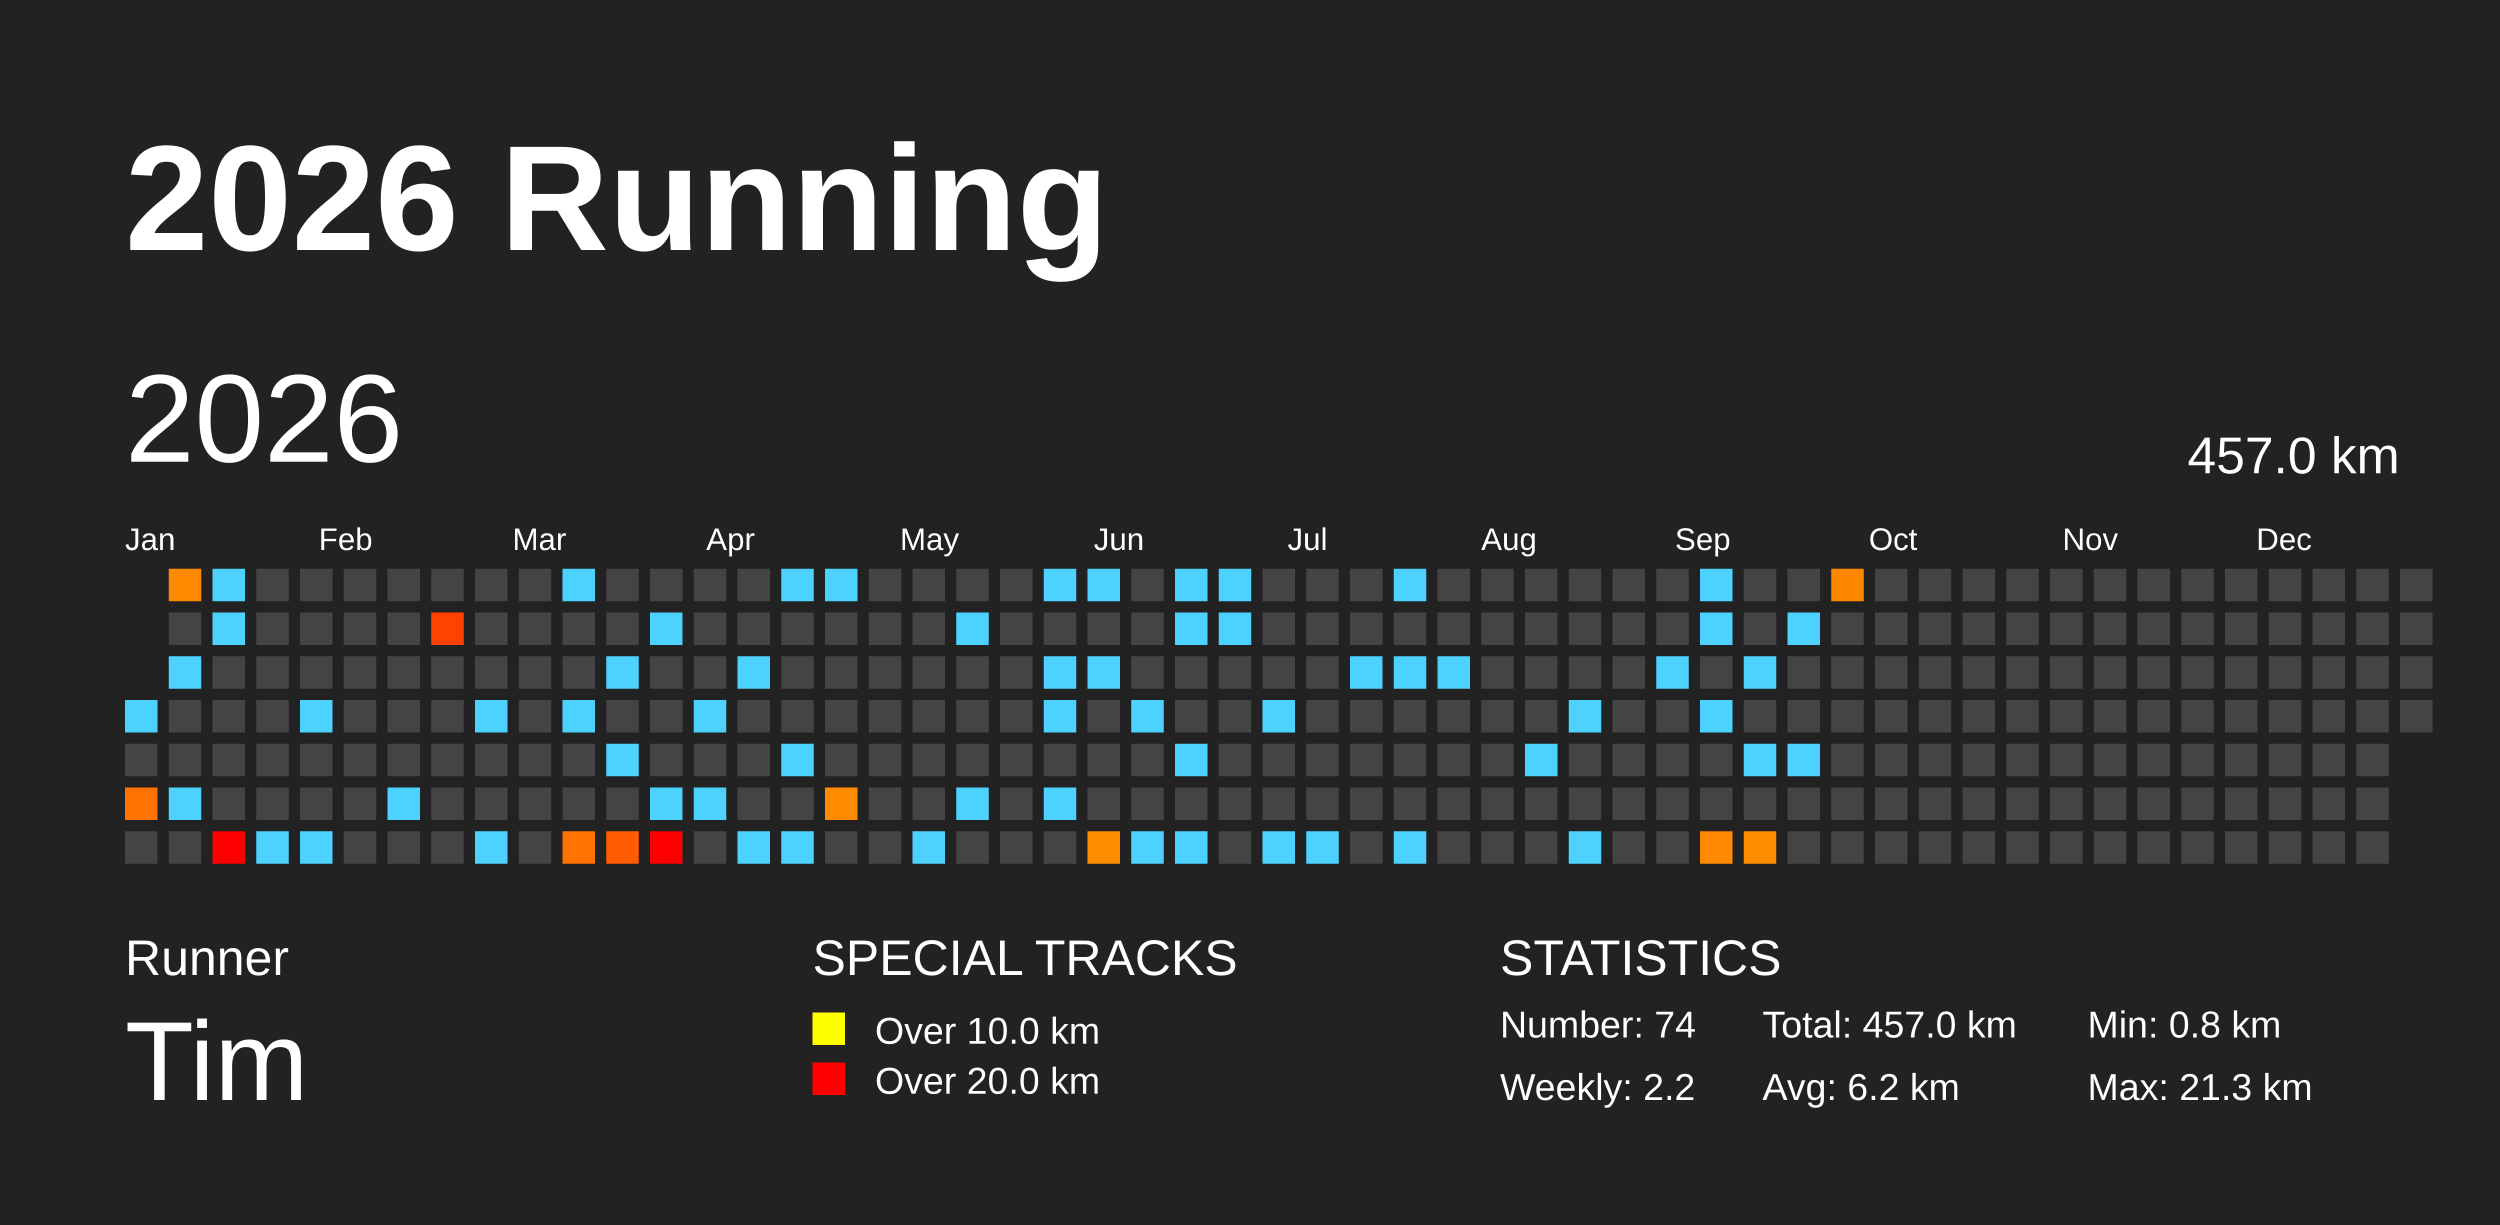
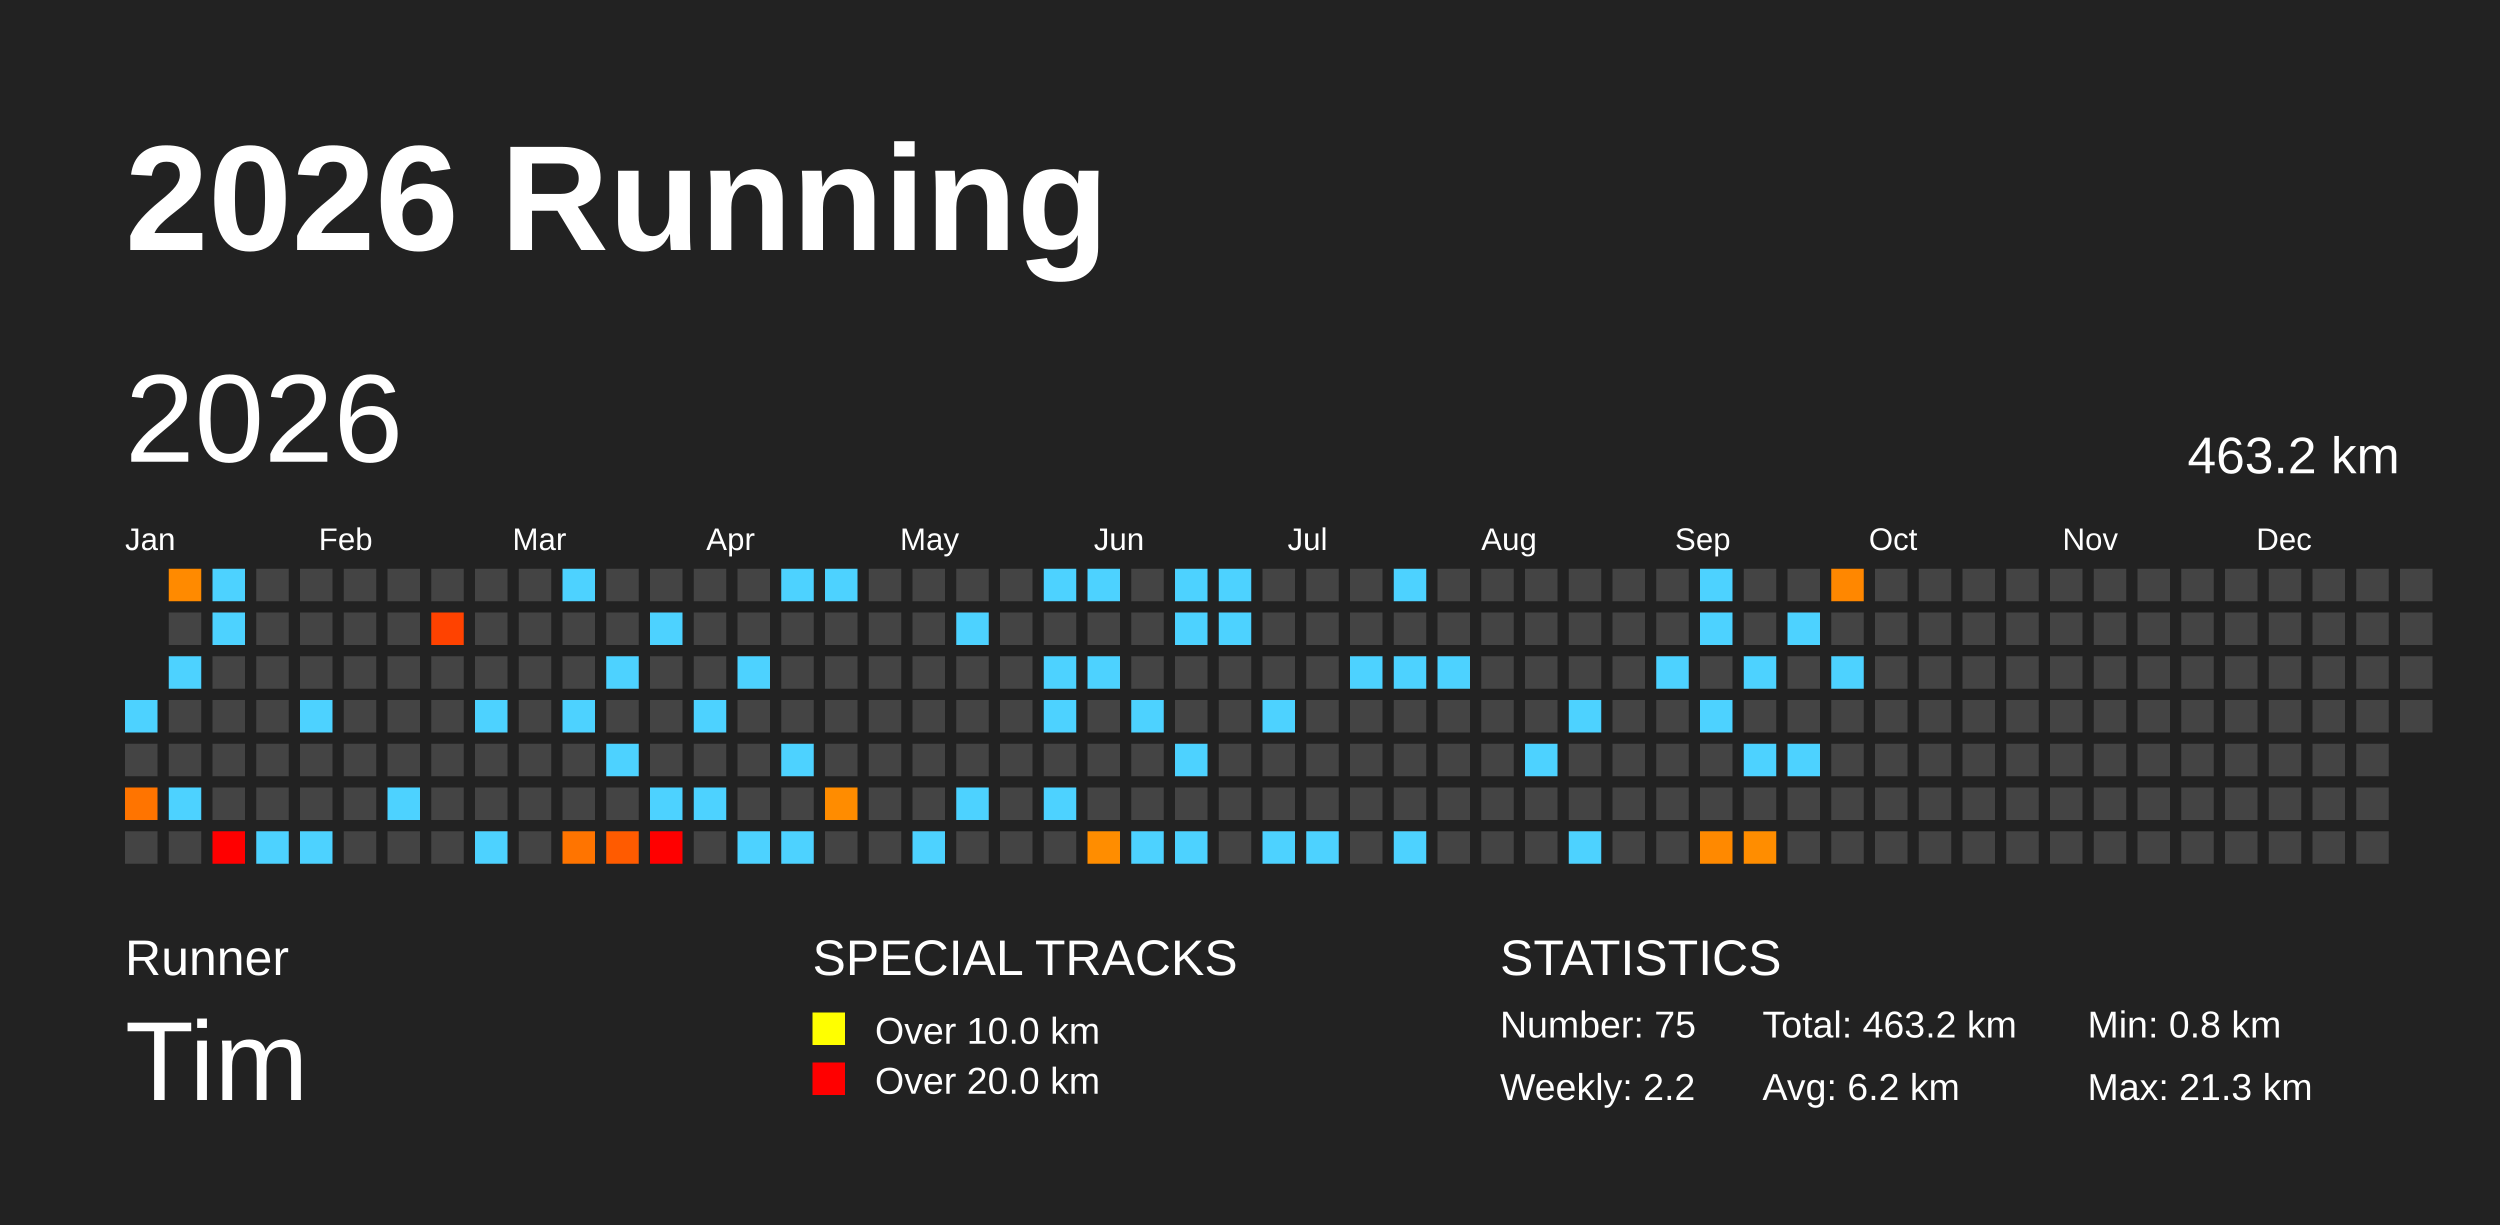
<svg xmlns="http://www.w3.org/2000/svg" baseProfile="full" height="98mm" version="1.1" viewBox="0,0,200,98" width="200mm">
  <defs />
  <rect fill="#222222" height="98" width="200" x="0" y="0" />
  <text fill="#FFFFFF" style="font-size:12px; font-family:Arial; font-weight:bold;" x="10" y="20">2026 Running</text>
  <text fill="#FFFFFF" style="font-size:4px; font-family:Arial" x="10" y="78">Runner</text>
  <text fill="#FFFFFF" style="font-size:9px; font-family:Arial" x="10" y="88">Tim</text>
  <text fill="#FFFFFF" style="font-size:4px; font-family:Arial" x="65" y="78">SPECIAL TRACKS</text>
  <rect fill="yellow" height="2.6" width="2.6" x="65" y="81" />
  <text fill="#FFFFFF" style="font-size:3px; font-family:Arial" x="70" y="83.5">Over 10.0 km</text>
  <rect fill="red" height="2.6" width="2.6" x="65" y="85" />
  <text fill="#FFFFFF" style="font-size:3px; font-family:Arial" x="70" y="87.5">Over 20.0 km</text>
  <text fill="#FFFFFF" style="font-size:4px; font-family:Arial" x="120" y="78">STATISTICS</text>
-   <text fill="#FFFFFF" style="font-size:3px; font-family:Arial" x="120" y="83">Number: 74</text>
+   <text fill="#FFFFFF" style="font-size:3px; font-family:Arial" x="120" y="83">Number: 75</text>
  <text fill="#FFFFFF" style="font-size:3px; font-family:Arial" x="120" y="88">Weekly: 2.2</text>
-   <text fill="#FFFFFF" style="font-size:3px; font-family:Arial" x="141" y="83">Total: 457.0 km</text>
+   <text fill="#FFFFFF" style="font-size:3px; font-family:Arial" x="141" y="83">Total: 463.2 km</text>
  <text fill="#FFFFFF" style="font-size:3px; font-family:Arial" x="141" y="88">Avg: 6.2 km</text>
  <text fill="#FFFFFF" style="font-size:3px; font-family:Arial" x="167" y="83">Min: 0.8 km</text>
  <text fill="#FFFFFF" style="font-size:3px; font-family:Arial" x="167" y="88">Max: 21.3 km</text>
  <text dominant-baseline="hanging" fill="#FFFFFF" style="font-size:10.0px; font-family:Arial;" x="10" y="30">2026</text>
-   <text dominant-baseline="hanging" fill="#FFFFFF" style="font-size:4.125px; font-family:Arial;" x="175" y="35">457.0 km</text>
+   <text dominant-baseline="hanging" fill="#FFFFFF" style="font-size:4.125px; font-family:Arial;" x="175" y="35">463.2 km</text>
  <text fill="#FFFFFF" style="font-size:2.5px; font-family:Arial" x="10.0" y="44">Jan</text>
  <text fill="#FFFFFF" style="font-size:2.5px; font-family:Arial" x="25.5" y="44">Feb</text>
  <text fill="#FFFFFF" style="font-size:2.5px; font-family:Arial" x="41.0" y="44">Mar</text>
  <text fill="#FFFFFF" style="font-size:2.5px; font-family:Arial" x="56.5" y="44">Apr</text>
  <text fill="#FFFFFF" style="font-size:2.5px; font-family:Arial" x="72.0" y="44">May</text>
  <text fill="#FFFFFF" style="font-size:2.5px; font-family:Arial" x="87.5" y="44">Jun</text>
  <text fill="#FFFFFF" style="font-size:2.5px; font-family:Arial" x="103.0" y="44">Jul</text>
  <text fill="#FFFFFF" style="font-size:2.5px; font-family:Arial" x="118.5" y="44">Aug</text>
  <text fill="#FFFFFF" style="font-size:2.5px; font-family:Arial" x="134.0" y="44">Sep</text>
  <text fill="#FFFFFF" style="font-size:2.5px; font-family:Arial" x="149.5" y="44">Oct</text>
  <text fill="#FFFFFF" style="font-size:2.5px; font-family:Arial" x="165.0" y="44">Nov</text>
  <text fill="#FFFFFF" style="font-size:2.5px; font-family:Arial" x="180.5" y="44">Dec</text>
  <rect fill="#4dd2ff" height="2.6" width="2.6" x="10.0" y="56.0" />
  <rect fill="#444444" height="2.6" width="2.6" x="10.0" y="59.5" />
  <rect fill="#ff7400" height="2.6" width="2.6" x="10.0" y="63.0" />
  <rect fill="#444444" height="2.6" width="2.6" x="10.0" y="66.5" />
  <rect fill="#ff8a00" height="2.6" width="2.6" x="13.5" y="45.5" />
  <rect fill="#444444" height="2.6" width="2.6" x="13.5" y="49.0" />
  <rect fill="#4dd2ff" height="2.6" width="2.6" x="13.5" y="52.5" />
  <rect fill="#444444" height="2.6" width="2.6" x="13.5" y="56.0" />
  <rect fill="#444444" height="2.6" width="2.6" x="13.5" y="59.5" />
  <rect fill="#4dd2ff" height="2.6" width="2.6" x="13.5" y="63.0" />
  <rect fill="#444444" height="2.6" width="2.6" x="13.5" y="66.5" />
  <rect fill="#4dd2ff" height="2.6" width="2.6" x="17.0" y="45.5" />
  <rect fill="#4dd2ff" height="2.6" width="2.6" x="17.0" y="49.0" />
  <rect fill="#444444" height="2.6" width="2.6" x="17.0" y="52.5" />
  <rect fill="#444444" height="2.6" width="2.6" x="17.0" y="56.0" />
  <rect fill="#444444" height="2.6" width="2.6" x="17.0" y="59.5" />
  <rect fill="#444444" height="2.6" width="2.6" x="17.0" y="63.0" />
  <rect fill="red" height="2.6" width="2.6" x="17.0" y="66.5" />
  <rect fill="#444444" height="2.6" width="2.6" x="20.5" y="45.5" />
  <rect fill="#444444" height="2.6" width="2.6" x="20.5" y="49.0" />
  <rect fill="#444444" height="2.6" width="2.6" x="20.5" y="52.5" />
  <rect fill="#444444" height="2.6" width="2.6" x="20.5" y="56.0" />
  <rect fill="#444444" height="2.6" width="2.6" x="20.5" y="59.5" />
  <rect fill="#444444" height="2.6" width="2.6" x="20.5" y="63.0" />
  <rect fill="#4dd2ff" height="2.6" width="2.6" x="20.5" y="66.5" />
  <rect fill="#444444" height="2.6" width="2.6" x="24.0" y="45.5" />
  <rect fill="#444444" height="2.6" width="2.6" x="24.0" y="49.0" />
  <rect fill="#444444" height="2.6" width="2.6" x="24.0" y="52.5" />
  <rect fill="#4dd2ff" height="2.6" width="2.6" x="24.0" y="56.0" />
  <rect fill="#444444" height="2.6" width="2.6" x="24.0" y="59.5" />
  <rect fill="#444444" height="2.6" width="2.6" x="24.0" y="63.0" />
  <rect fill="#4dd2ff" height="2.6" width="2.6" x="24.0" y="66.5" />
  <rect fill="#444444" height="2.6" width="2.6" x="27.5" y="45.5" />
  <rect fill="#444444" height="2.6" width="2.6" x="27.5" y="49.0" />
  <rect fill="#444444" height="2.6" width="2.6" x="27.5" y="52.5" />
  <rect fill="#444444" height="2.6" width="2.6" x="27.5" y="56.0" />
  <rect fill="#444444" height="2.6" width="2.6" x="27.5" y="59.5" />
  <rect fill="#444444" height="2.6" width="2.6" x="27.5" y="63.0" />
  <rect fill="#444444" height="2.6" width="2.6" x="27.5" y="66.5" />
  <rect fill="#444444" height="2.6" width="2.6" x="31.0" y="45.5" />
  <rect fill="#444444" height="2.6" width="2.6" x="31.0" y="49.0" />
  <rect fill="#444444" height="2.6" width="2.6" x="31.0" y="52.5" />
  <rect fill="#444444" height="2.6" width="2.6" x="31.0" y="56.0" />
  <rect fill="#444444" height="2.6" width="2.6" x="31.0" y="59.5" />
  <rect fill="#4dd2ff" height="2.6" width="2.6" x="31.0" y="63.0" />
  <rect fill="#444444" height="2.6" width="2.6" x="31.0" y="66.5" />
  <rect fill="#444444" height="2.6" width="2.6" x="34.5" y="45.5" />
  <rect fill="#ff4200" height="2.6" width="2.6" x="34.5" y="49.0" />
  <rect fill="#444444" height="2.6" width="2.6" x="34.5" y="52.5" />
  <rect fill="#444444" height="2.6" width="2.6" x="34.5" y="56.0" />
  <rect fill="#444444" height="2.6" width="2.6" x="34.5" y="59.5" />
  <rect fill="#444444" height="2.6" width="2.6" x="34.5" y="63.0" />
  <rect fill="#444444" height="2.6" width="2.6" x="34.5" y="66.5" />
  <rect fill="#444444" height="2.6" width="2.6" x="38.0" y="45.5" />
  <rect fill="#444444" height="2.6" width="2.6" x="38.0" y="49.0" />
  <rect fill="#444444" height="2.6" width="2.6" x="38.0" y="52.5" />
  <rect fill="#4dd2ff" height="2.6" width="2.6" x="38.0" y="56.0" />
  <rect fill="#444444" height="2.6" width="2.6" x="38.0" y="59.5" />
  <rect fill="#444444" height="2.6" width="2.6" x="38.0" y="63.0" />
  <rect fill="#4dd2ff" height="2.6" width="2.6" x="38.0" y="66.5" />
  <rect fill="#444444" height="2.6" width="2.6" x="41.5" y="45.5" />
  <rect fill="#444444" height="2.6" width="2.6" x="41.5" y="49.0" />
  <rect fill="#444444" height="2.6" width="2.6" x="41.5" y="52.5" />
  <rect fill="#444444" height="2.6" width="2.6" x="41.5" y="56.0" />
  <rect fill="#444444" height="2.6" width="2.6" x="41.5" y="59.5" />
  <rect fill="#444444" height="2.6" width="2.6" x="41.5" y="63.0" />
  <rect fill="#444444" height="2.6" width="2.6" x="41.5" y="66.5" />
  <rect fill="#4dd2ff" height="2.6" width="2.6" x="45.0" y="45.5" />
  <rect fill="#444444" height="2.6" width="2.6" x="45.0" y="49.0" />
  <rect fill="#444444" height="2.6" width="2.6" x="45.0" y="52.5" />
  <rect fill="#4dd2ff" height="2.6" width="2.6" x="45.0" y="56.0" />
  <rect fill="#444444" height="2.6" width="2.6" x="45.0" y="59.5" />
  <rect fill="#444444" height="2.6" width="2.6" x="45.0" y="63.0" />
  <rect fill="#ff7400" height="2.6" width="2.6" x="45.0" y="66.5" />
  <rect fill="#444444" height="2.6" width="2.6" x="48.5" y="45.5" />
  <rect fill="#444444" height="2.6" width="2.6" x="48.5" y="49.0" />
  <rect fill="#4dd2ff" height="2.6" width="2.6" x="48.5" y="52.5" />
  <rect fill="#444444" height="2.6" width="2.6" x="48.5" y="56.0" />
  <rect fill="#4dd2ff" height="2.6" width="2.6" x="48.5" y="59.5" />
  <rect fill="#444444" height="2.6" width="2.6" x="48.5" y="63.0" />
  <rect fill="#ff5b00" height="2.6" width="2.6" x="48.5" y="66.5" />
  <rect fill="#444444" height="2.6" width="2.6" x="52.0" y="45.5" />
  <rect fill="#4dd2ff" height="2.6" width="2.6" x="52.0" y="49.0" />
  <rect fill="#444444" height="2.6" width="2.6" x="52.0" y="52.5" />
  <rect fill="#444444" height="2.6" width="2.6" x="52.0" y="56.0" />
  <rect fill="#444444" height="2.6" width="2.6" x="52.0" y="59.5" />
  <rect fill="#4dd2ff" height="2.6" width="2.6" x="52.0" y="63.0" />
  <rect fill="red" height="2.6" width="2.6" x="52.0" y="66.5" />
  <rect fill="#444444" height="2.6" width="2.6" x="55.5" y="45.5" />
  <rect fill="#444444" height="2.6" width="2.6" x="55.5" y="49.0" />
  <rect fill="#444444" height="2.6" width="2.6" x="55.5" y="52.5" />
  <rect fill="#4dd2ff" height="2.6" width="2.6" x="55.5" y="56.0" />
  <rect fill="#444444" height="2.6" width="2.6" x="55.5" y="59.5" />
  <rect fill="#4dd2ff" height="2.6" width="2.6" x="55.5" y="63.0" />
  <rect fill="#444444" height="2.6" width="2.6" x="55.5" y="66.5" />
  <rect fill="#444444" height="2.6" width="2.6" x="59.0" y="45.5" />
  <rect fill="#444444" height="2.6" width="2.6" x="59.0" y="49.0" />
  <rect fill="#4dd2ff" height="2.6" width="2.6" x="59.0" y="52.5" />
  <rect fill="#444444" height="2.6" width="2.6" x="59.0" y="56.0" />
  <rect fill="#444444" height="2.6" width="2.6" x="59.0" y="59.5" />
  <rect fill="#444444" height="2.6" width="2.6" x="59.0" y="63.0" />
  <rect fill="#4dd2ff" height="2.6" width="2.6" x="59.0" y="66.5" />
  <rect fill="#4dd2ff" height="2.6" width="2.6" x="62.5" y="45.5" />
  <rect fill="#444444" height="2.6" width="2.6" x="62.5" y="49.0" />
  <rect fill="#444444" height="2.6" width="2.6" x="62.5" y="52.5" />
  <rect fill="#444444" height="2.6" width="2.6" x="62.5" y="56.0" />
  <rect fill="#4dd2ff" height="2.6" width="2.6" x="62.5" y="59.5" />
  <rect fill="#444444" height="2.6" width="2.6" x="62.5" y="63.0" />
  <rect fill="#4dd2ff" height="2.6" width="2.6" x="62.5" y="66.5" />
  <rect fill="#4dd2ff" height="2.6" width="2.6" x="66.0" y="45.5" />
  <rect fill="#444444" height="2.6" width="2.6" x="66.0" y="49.0" />
  <rect fill="#444444" height="2.6" width="2.6" x="66.0" y="52.5" />
  <rect fill="#444444" height="2.6" width="2.6" x="66.0" y="56.0" />
  <rect fill="#444444" height="2.6" width="2.6" x="66.0" y="59.5" />
  <rect fill="#ff8c00" height="2.6" width="2.6" x="66.0" y="63.0" />
  <rect fill="#444444" height="2.6" width="2.6" x="66.0" y="66.5" />
  <rect fill="#444444" height="2.6" width="2.6" x="69.5" y="45.5" />
  <rect fill="#444444" height="2.6" width="2.6" x="69.5" y="49.0" />
  <rect fill="#444444" height="2.6" width="2.6" x="69.5" y="52.5" />
  <rect fill="#444444" height="2.6" width="2.6" x="69.5" y="56.0" />
  <rect fill="#444444" height="2.6" width="2.6" x="69.5" y="59.5" />
  <rect fill="#444444" height="2.6" width="2.6" x="69.5" y="63.0" />
  <rect fill="#444444" height="2.6" width="2.6" x="69.5" y="66.5" />
  <rect fill="#444444" height="2.6" width="2.6" x="73.0" y="45.5" />
  <rect fill="#444444" height="2.6" width="2.6" x="73.0" y="49.0" />
  <rect fill="#444444" height="2.6" width="2.6" x="73.0" y="52.5" />
  <rect fill="#444444" height="2.6" width="2.6" x="73.0" y="56.0" />
  <rect fill="#444444" height="2.6" width="2.6" x="73.0" y="59.5" />
  <rect fill="#444444" height="2.6" width="2.6" x="73.0" y="63.0" />
  <rect fill="#4dd2ff" height="2.6" width="2.6" x="73.0" y="66.5" />
  <rect fill="#444444" height="2.6" width="2.6" x="76.5" y="45.5" />
  <rect fill="#4dd2ff" height="2.6" width="2.6" x="76.5" y="49.0" />
  <rect fill="#444444" height="2.6" width="2.6" x="76.5" y="52.5" />
  <rect fill="#444444" height="2.6" width="2.6" x="76.5" y="56.0" />
  <rect fill="#444444" height="2.6" width="2.6" x="76.5" y="59.5" />
  <rect fill="#4dd2ff" height="2.6" width="2.6" x="76.5" y="63.0" />
  <rect fill="#444444" height="2.6" width="2.6" x="76.5" y="66.5" />
  <rect fill="#444444" height="2.6" width="2.6" x="80.0" y="45.5" />
  <rect fill="#444444" height="2.6" width="2.6" x="80.0" y="49.0" />
  <rect fill="#444444" height="2.6" width="2.6" x="80.0" y="52.5" />
  <rect fill="#444444" height="2.6" width="2.6" x="80.0" y="56.0" />
  <rect fill="#444444" height="2.6" width="2.6" x="80.0" y="59.5" />
  <rect fill="#444444" height="2.6" width="2.6" x="80.0" y="63.0" />
  <rect fill="#444444" height="2.6" width="2.6" x="80.0" y="66.5" />
  <rect fill="#4dd2ff" height="2.6" width="2.6" x="83.5" y="45.5" />
  <rect fill="#444444" height="2.6" width="2.6" x="83.5" y="49.0" />
  <rect fill="#4dd2ff" height="2.6" width="2.6" x="83.5" y="52.5" />
  <rect fill="#4dd2ff" height="2.6" width="2.6" x="83.5" y="56.0" />
  <rect fill="#444444" height="2.6" width="2.6" x="83.5" y="59.5" />
  <rect fill="#4dd2ff" height="2.6" width="2.6" x="83.5" y="63.0" />
  <rect fill="#444444" height="2.6" width="2.6" x="83.5" y="66.5" />
  <rect fill="#4dd2ff" height="2.6" width="2.6" x="87.0" y="45.5" />
  <rect fill="#444444" height="2.6" width="2.6" x="87.0" y="49.0" />
  <rect fill="#4dd2ff" height="2.6" width="2.6" x="87.0" y="52.5" />
  <rect fill="#444444" height="2.6" width="2.6" x="87.0" y="56.0" />
  <rect fill="#444444" height="2.6" width="2.6" x="87.0" y="59.5" />
  <rect fill="#444444" height="2.6" width="2.6" x="87.0" y="63.0" />
  <rect fill="#ff8d00" height="2.6" width="2.6" x="87.0" y="66.5" />
  <rect fill="#444444" height="2.6" width="2.6" x="90.5" y="45.5" />
  <rect fill="#444444" height="2.6" width="2.6" x="90.5" y="49.0" />
  <rect fill="#444444" height="2.6" width="2.6" x="90.5" y="52.5" />
  <rect fill="#4dd2ff" height="2.6" width="2.6" x="90.5" y="56.0" />
  <rect fill="#444444" height="2.6" width="2.6" x="90.5" y="59.5" />
  <rect fill="#444444" height="2.6" width="2.6" x="90.5" y="63.0" />
  <rect fill="#4dd2ff" height="2.6" width="2.6" x="90.5" y="66.5" />
  <rect fill="#4dd2ff" height="2.6" width="2.6" x="94.0" y="45.5" />
  <rect fill="#4dd2ff" height="2.6" width="2.6" x="94.0" y="49.0" />
  <rect fill="#444444" height="2.6" width="2.6" x="94.0" y="52.5" />
  <rect fill="#444444" height="2.6" width="2.6" x="94.0" y="56.0" />
  <rect fill="#4dd2ff" height="2.6" width="2.6" x="94.0" y="59.5" />
  <rect fill="#444444" height="2.6" width="2.6" x="94.0" y="63.0" />
  <rect fill="#4dd2ff" height="2.6" width="2.6" x="94.0" y="66.5" />
  <rect fill="#4dd2ff" height="2.6" width="2.6" x="97.5" y="45.5" />
  <rect fill="#4dd2ff" height="2.6" width="2.6" x="97.5" y="49.0" />
  <rect fill="#444444" height="2.6" width="2.6" x="97.5" y="52.5" />
  <rect fill="#444444" height="2.6" width="2.6" x="97.5" y="56.0" />
  <rect fill="#444444" height="2.6" width="2.6" x="97.5" y="59.5" />
  <rect fill="#444444" height="2.6" width="2.6" x="97.5" y="63.0" />
  <rect fill="#444444" height="2.6" width="2.6" x="97.5" y="66.5" />
  <rect fill="#444444" height="2.6" width="2.6" x="101.0" y="45.5" />
  <rect fill="#444444" height="2.6" width="2.6" x="101.0" y="49.0" />
  <rect fill="#444444" height="2.6" width="2.6" x="101.0" y="52.5" />
  <rect fill="#4dd2ff" height="2.6" width="2.6" x="101.0" y="56.0" />
  <rect fill="#444444" height="2.6" width="2.6" x="101.0" y="59.5" />
  <rect fill="#444444" height="2.6" width="2.6" x="101.0" y="63.0" />
  <rect fill="#4dd2ff" height="2.6" width="2.6" x="101.0" y="66.5" />
  <rect fill="#444444" height="2.6" width="2.6" x="104.5" y="45.5" />
  <rect fill="#444444" height="2.6" width="2.6" x="104.5" y="49.0" />
  <rect fill="#444444" height="2.6" width="2.6" x="104.5" y="52.5" />
  <rect fill="#444444" height="2.6" width="2.6" x="104.5" y="56.0" />
  <rect fill="#444444" height="2.6" width="2.6" x="104.5" y="59.5" />
  <rect fill="#444444" height="2.6" width="2.6" x="104.5" y="63.0" />
  <rect fill="#4dd2ff" height="2.6" width="2.6" x="104.5" y="66.5" />
  <rect fill="#444444" height="2.6" width="2.6" x="108.0" y="45.5" />
  <rect fill="#444444" height="2.6" width="2.6" x="108.0" y="49.0" />
  <rect fill="#4dd2ff" height="2.6" width="2.6" x="108.0" y="52.5" />
  <rect fill="#444444" height="2.6" width="2.6" x="108.0" y="56.0" />
  <rect fill="#444444" height="2.6" width="2.6" x="108.0" y="59.5" />
  <rect fill="#444444" height="2.6" width="2.6" x="108.0" y="63.0" />
  <rect fill="#444444" height="2.6" width="2.6" x="108.0" y="66.5" />
  <rect fill="#4dd2ff" height="2.6" width="2.6" x="111.5" y="45.5" />
  <rect fill="#444444" height="2.6" width="2.6" x="111.5" y="49.0" />
  <rect fill="#4dd2ff" height="2.6" width="2.6" x="111.5" y="52.5" />
  <rect fill="#444444" height="2.6" width="2.6" x="111.5" y="56.0" />
  <rect fill="#444444" height="2.6" width="2.6" x="111.5" y="59.5" />
  <rect fill="#444444" height="2.6" width="2.6" x="111.5" y="63.0" />
  <rect fill="#4dd2ff" height="2.6" width="2.6" x="111.5" y="66.5" />
  <rect fill="#444444" height="2.6" width="2.6" x="115.0" y="45.5" />
  <rect fill="#444444" height="2.6" width="2.6" x="115.0" y="49.0" />
  <rect fill="#4dd2ff" height="2.6" width="2.6" x="115.0" y="52.5" />
  <rect fill="#444444" height="2.6" width="2.6" x="115.0" y="56.0" />
  <rect fill="#444444" height="2.6" width="2.6" x="115.0" y="59.5" />
  <rect fill="#444444" height="2.6" width="2.6" x="115.0" y="63.0" />
  <rect fill="#444444" height="2.6" width="2.6" x="115.0" y="66.5" />
  <rect fill="#444444" height="2.6" width="2.6" x="118.5" y="45.5" />
  <rect fill="#444444" height="2.6" width="2.6" x="118.5" y="49.0" />
  <rect fill="#444444" height="2.6" width="2.6" x="118.5" y="52.5" />
  <rect fill="#444444" height="2.6" width="2.6" x="118.5" y="56.0" />
  <rect fill="#444444" height="2.6" width="2.6" x="118.5" y="59.5" />
  <rect fill="#444444" height="2.6" width="2.6" x="118.5" y="63.0" />
  <rect fill="#444444" height="2.6" width="2.6" x="118.5" y="66.5" />
  <rect fill="#444444" height="2.6" width="2.6" x="122.0" y="45.5" />
  <rect fill="#444444" height="2.6" width="2.6" x="122.0" y="49.0" />
  <rect fill="#444444" height="2.6" width="2.6" x="122.0" y="52.5" />
  <rect fill="#444444" height="2.6" width="2.6" x="122.0" y="56.0" />
  <rect fill="#4dd2ff" height="2.6" width="2.6" x="122.0" y="59.5" />
  <rect fill="#444444" height="2.6" width="2.6" x="122.0" y="63.0" />
  <rect fill="#444444" height="2.6" width="2.6" x="122.0" y="66.5" />
  <rect fill="#444444" height="2.6" width="2.6" x="125.5" y="45.5" />
  <rect fill="#444444" height="2.6" width="2.6" x="125.5" y="49.0" />
  <rect fill="#444444" height="2.6" width="2.6" x="125.5" y="52.5" />
  <rect fill="#4dd2ff" height="2.6" width="2.6" x="125.5" y="56.0" />
  <rect fill="#444444" height="2.6" width="2.6" x="125.5" y="59.5" />
  <rect fill="#444444" height="2.6" width="2.6" x="125.5" y="63.0" />
  <rect fill="#4dd2ff" height="2.6" width="2.6" x="125.5" y="66.5" />
  <rect fill="#444444" height="2.6" width="2.6" x="129.0" y="45.5" />
  <rect fill="#444444" height="2.6" width="2.6" x="129.0" y="49.0" />
  <rect fill="#444444" height="2.6" width="2.6" x="129.0" y="52.5" />
  <rect fill="#444444" height="2.6" width="2.6" x="129.0" y="56.0" />
  <rect fill="#444444" height="2.6" width="2.6" x="129.0" y="59.5" />
  <rect fill="#444444" height="2.6" width="2.6" x="129.0" y="63.0" />
  <rect fill="#444444" height="2.6" width="2.6" x="129.0" y="66.5" />
  <rect fill="#444444" height="2.6" width="2.6" x="132.5" y="45.5" />
  <rect fill="#444444" height="2.6" width="2.6" x="132.5" y="49.0" />
  <rect fill="#4dd2ff" height="2.6" width="2.6" x="132.5" y="52.5" />
  <rect fill="#444444" height="2.6" width="2.6" x="132.5" y="56.0" />
  <rect fill="#444444" height="2.6" width="2.6" x="132.5" y="59.5" />
  <rect fill="#444444" height="2.6" width="2.6" x="132.5" y="63.0" />
  <rect fill="#444444" height="2.6" width="2.6" x="132.5" y="66.5" />
  <rect fill="#4dd2ff" height="2.6" width="2.6" x="136.0" y="45.5" />
  <rect fill="#4dd2ff" height="2.6" width="2.6" x="136.0" y="49.0" />
  <rect fill="#444444" height="2.6" width="2.6" x="136.0" y="52.5" />
  <rect fill="#4dd2ff" height="2.6" width="2.6" x="136.0" y="56.0" />
  <rect fill="#444444" height="2.6" width="2.6" x="136.0" y="59.5" />
  <rect fill="#444444" height="2.6" width="2.6" x="136.0" y="63.0" />
  <rect fill="#ff8900" height="2.6" width="2.6" x="136.0" y="66.5" />
  <rect fill="#444444" height="2.6" width="2.6" x="139.5" y="45.5" />
  <rect fill="#444444" height="2.6" width="2.6" x="139.5" y="49.0" />
  <rect fill="#4dd2ff" height="2.6" width="2.6" x="139.5" y="52.5" />
  <rect fill="#444444" height="2.6" width="2.6" x="139.5" y="56.0" />
  <rect fill="#4dd2ff" height="2.6" width="2.6" x="139.5" y="59.5" />
  <rect fill="#444444" height="2.6" width="2.6" x="139.5" y="63.0" />
  <rect fill="#ff8d00" height="2.6" width="2.6" x="139.5" y="66.5" />
  <rect fill="#444444" height="2.6" width="2.6" x="143.0" y="45.5" />
  <rect fill="#4dd2ff" height="2.6" width="2.6" x="143.0" y="49.0" />
  <rect fill="#444444" height="2.6" width="2.6" x="143.0" y="52.5" />
  <rect fill="#444444" height="2.6" width="2.6" x="143.0" y="56.0" />
  <rect fill="#4dd2ff" height="2.6" width="2.6" x="143.0" y="59.5" />
  <rect fill="#444444" height="2.6" width="2.6" x="143.0" y="63.0" />
  <rect fill="#444444" height="2.6" width="2.6" x="143.0" y="66.5" />
  <rect fill="#ff8700" height="2.6" width="2.6" x="146.5" y="45.5" />
  <rect fill="#444444" height="2.6" width="2.6" x="146.5" y="49.0" />
-   <rect fill="#444444" height="2.6" width="2.6" x="146.5" y="52.5" />
+   <rect fill="#4dd2ff" height="2.6" width="2.6" x="146.5" y="52.5" />
  <rect fill="#444444" height="2.6" width="2.6" x="146.5" y="56.0" />
  <rect fill="#444444" height="2.6" width="2.6" x="146.5" y="59.5" />
  <rect fill="#444444" height="2.6" width="2.6" x="146.5" y="63.0" />
  <rect fill="#444444" height="2.6" width="2.6" x="146.5" y="66.5" />
  <rect fill="#444444" height="2.6" width="2.6" x="150.0" y="45.5" />
  <rect fill="#444444" height="2.6" width="2.6" x="150.0" y="49.0" />
  <rect fill="#444444" height="2.6" width="2.6" x="150.0" y="52.5" />
  <rect fill="#444444" height="2.6" width="2.6" x="150.0" y="56.0" />
  <rect fill="#444444" height="2.6" width="2.6" x="150.0" y="59.5" />
  <rect fill="#444444" height="2.6" width="2.6" x="150.0" y="63.0" />
  <rect fill="#444444" height="2.6" width="2.6" x="150.0" y="66.5" />
  <rect fill="#444444" height="2.6" width="2.6" x="153.5" y="45.5" />
  <rect fill="#444444" height="2.6" width="2.6" x="153.5" y="49.0" />
  <rect fill="#444444" height="2.6" width="2.6" x="153.5" y="52.5" />
  <rect fill="#444444" height="2.6" width="2.6" x="153.5" y="56.0" />
  <rect fill="#444444" height="2.6" width="2.6" x="153.5" y="59.5" />
  <rect fill="#444444" height="2.6" width="2.6" x="153.5" y="63.0" />
  <rect fill="#444444" height="2.6" width="2.6" x="153.5" y="66.5" />
  <rect fill="#444444" height="2.6" width="2.6" x="157.0" y="45.5" />
  <rect fill="#444444" height="2.6" width="2.6" x="157.0" y="49.0" />
  <rect fill="#444444" height="2.6" width="2.6" x="157.0" y="52.5" />
  <rect fill="#444444" height="2.6" width="2.6" x="157.0" y="56.0" />
  <rect fill="#444444" height="2.6" width="2.6" x="157.0" y="59.5" />
  <rect fill="#444444" height="2.6" width="2.6" x="157.0" y="63.0" />
  <rect fill="#444444" height="2.6" width="2.6" x="157.0" y="66.5" />
  <rect fill="#444444" height="2.6" width="2.6" x="160.5" y="45.5" />
  <rect fill="#444444" height="2.6" width="2.6" x="160.5" y="49.0" />
  <rect fill="#444444" height="2.6" width="2.6" x="160.5" y="52.5" />
  <rect fill="#444444" height="2.6" width="2.6" x="160.5" y="56.0" />
  <rect fill="#444444" height="2.6" width="2.6" x="160.5" y="59.5" />
  <rect fill="#444444" height="2.6" width="2.6" x="160.5" y="63.0" />
  <rect fill="#444444" height="2.6" width="2.6" x="160.5" y="66.5" />
  <rect fill="#444444" height="2.6" width="2.6" x="164.0" y="45.5" />
  <rect fill="#444444" height="2.6" width="2.6" x="164.0" y="49.0" />
  <rect fill="#444444" height="2.6" width="2.6" x="164.0" y="52.5" />
  <rect fill="#444444" height="2.6" width="2.6" x="164.0" y="56.0" />
  <rect fill="#444444" height="2.6" width="2.6" x="164.0" y="59.5" />
  <rect fill="#444444" height="2.6" width="2.6" x="164.0" y="63.0" />
  <rect fill="#444444" height="2.6" width="2.6" x="164.0" y="66.5" />
  <rect fill="#444444" height="2.6" width="2.6" x="167.5" y="45.5" />
  <rect fill="#444444" height="2.6" width="2.6" x="167.5" y="49.0" />
  <rect fill="#444444" height="2.6" width="2.6" x="167.5" y="52.5" />
  <rect fill="#444444" height="2.6" width="2.6" x="167.5" y="56.0" />
  <rect fill="#444444" height="2.6" width="2.6" x="167.5" y="59.5" />
  <rect fill="#444444" height="2.6" width="2.6" x="167.5" y="63.0" />
  <rect fill="#444444" height="2.6" width="2.6" x="167.5" y="66.5" />
  <rect fill="#444444" height="2.6" width="2.6" x="171.0" y="45.5" />
  <rect fill="#444444" height="2.6" width="2.6" x="171.0" y="49.0" />
  <rect fill="#444444" height="2.6" width="2.6" x="171.0" y="52.5" />
  <rect fill="#444444" height="2.6" width="2.6" x="171.0" y="56.0" />
  <rect fill="#444444" height="2.6" width="2.6" x="171.0" y="59.5" />
  <rect fill="#444444" height="2.6" width="2.6" x="171.0" y="63.0" />
  <rect fill="#444444" height="2.6" width="2.6" x="171.0" y="66.5" />
  <rect fill="#444444" height="2.6" width="2.6" x="174.5" y="45.5" />
  <rect fill="#444444" height="2.6" width="2.6" x="174.5" y="49.0" />
  <rect fill="#444444" height="2.6" width="2.6" x="174.5" y="52.5" />
  <rect fill="#444444" height="2.6" width="2.6" x="174.5" y="56.0" />
  <rect fill="#444444" height="2.6" width="2.6" x="174.5" y="59.5" />
  <rect fill="#444444" height="2.6" width="2.6" x="174.5" y="63.0" />
  <rect fill="#444444" height="2.6" width="2.6" x="174.5" y="66.5" />
  <rect fill="#444444" height="2.6" width="2.6" x="178.0" y="45.5" />
  <rect fill="#444444" height="2.6" width="2.6" x="178.0" y="49.0" />
  <rect fill="#444444" height="2.6" width="2.6" x="178.0" y="52.5" />
  <rect fill="#444444" height="2.6" width="2.6" x="178.0" y="56.0" />
  <rect fill="#444444" height="2.6" width="2.6" x="178.0" y="59.5" />
  <rect fill="#444444" height="2.6" width="2.6" x="178.0" y="63.0" />
  <rect fill="#444444" height="2.6" width="2.6" x="178.0" y="66.5" />
  <rect fill="#444444" height="2.6" width="2.6" x="181.5" y="45.5" />
  <rect fill="#444444" height="2.6" width="2.6" x="181.5" y="49.0" />
  <rect fill="#444444" height="2.6" width="2.6" x="181.5" y="52.5" />
  <rect fill="#444444" height="2.6" width="2.6" x="181.5" y="56.0" />
  <rect fill="#444444" height="2.6" width="2.6" x="181.5" y="59.5" />
  <rect fill="#444444" height="2.6" width="2.6" x="181.5" y="63.0" />
  <rect fill="#444444" height="2.6" width="2.6" x="181.5" y="66.5" />
  <rect fill="#444444" height="2.6" width="2.6" x="185.0" y="45.5" />
  <rect fill="#444444" height="2.6" width="2.6" x="185.0" y="49.0" />
  <rect fill="#444444" height="2.6" width="2.6" x="185.0" y="52.5" />
  <rect fill="#444444" height="2.6" width="2.6" x="185.0" y="56.0" />
  <rect fill="#444444" height="2.6" width="2.6" x="185.0" y="59.5" />
  <rect fill="#444444" height="2.6" width="2.6" x="185.0" y="63.0" />
  <rect fill="#444444" height="2.6" width="2.6" x="185.0" y="66.5" />
  <rect fill="#444444" height="2.6" width="2.6" x="188.5" y="45.5" />
  <rect fill="#444444" height="2.6" width="2.6" x="188.5" y="49.0" />
  <rect fill="#444444" height="2.6" width="2.6" x="188.5" y="52.5" />
  <rect fill="#444444" height="2.6" width="2.6" x="188.5" y="56.0" />
  <rect fill="#444444" height="2.6" width="2.6" x="188.5" y="59.5" />
  <rect fill="#444444" height="2.6" width="2.6" x="188.5" y="63.0" />
  <rect fill="#444444" height="2.6" width="2.6" x="188.5" y="66.5" />
  <rect fill="#444444" height="2.6" width="2.6" x="192.0" y="45.5" />
  <rect fill="#444444" height="2.6" width="2.6" x="192.0" y="49.0" />
  <rect fill="#444444" height="2.6" width="2.6" x="192.0" y="52.5" />
  <rect fill="#444444" height="2.6" width="2.6" x="192.0" y="56.0" />
</svg>
